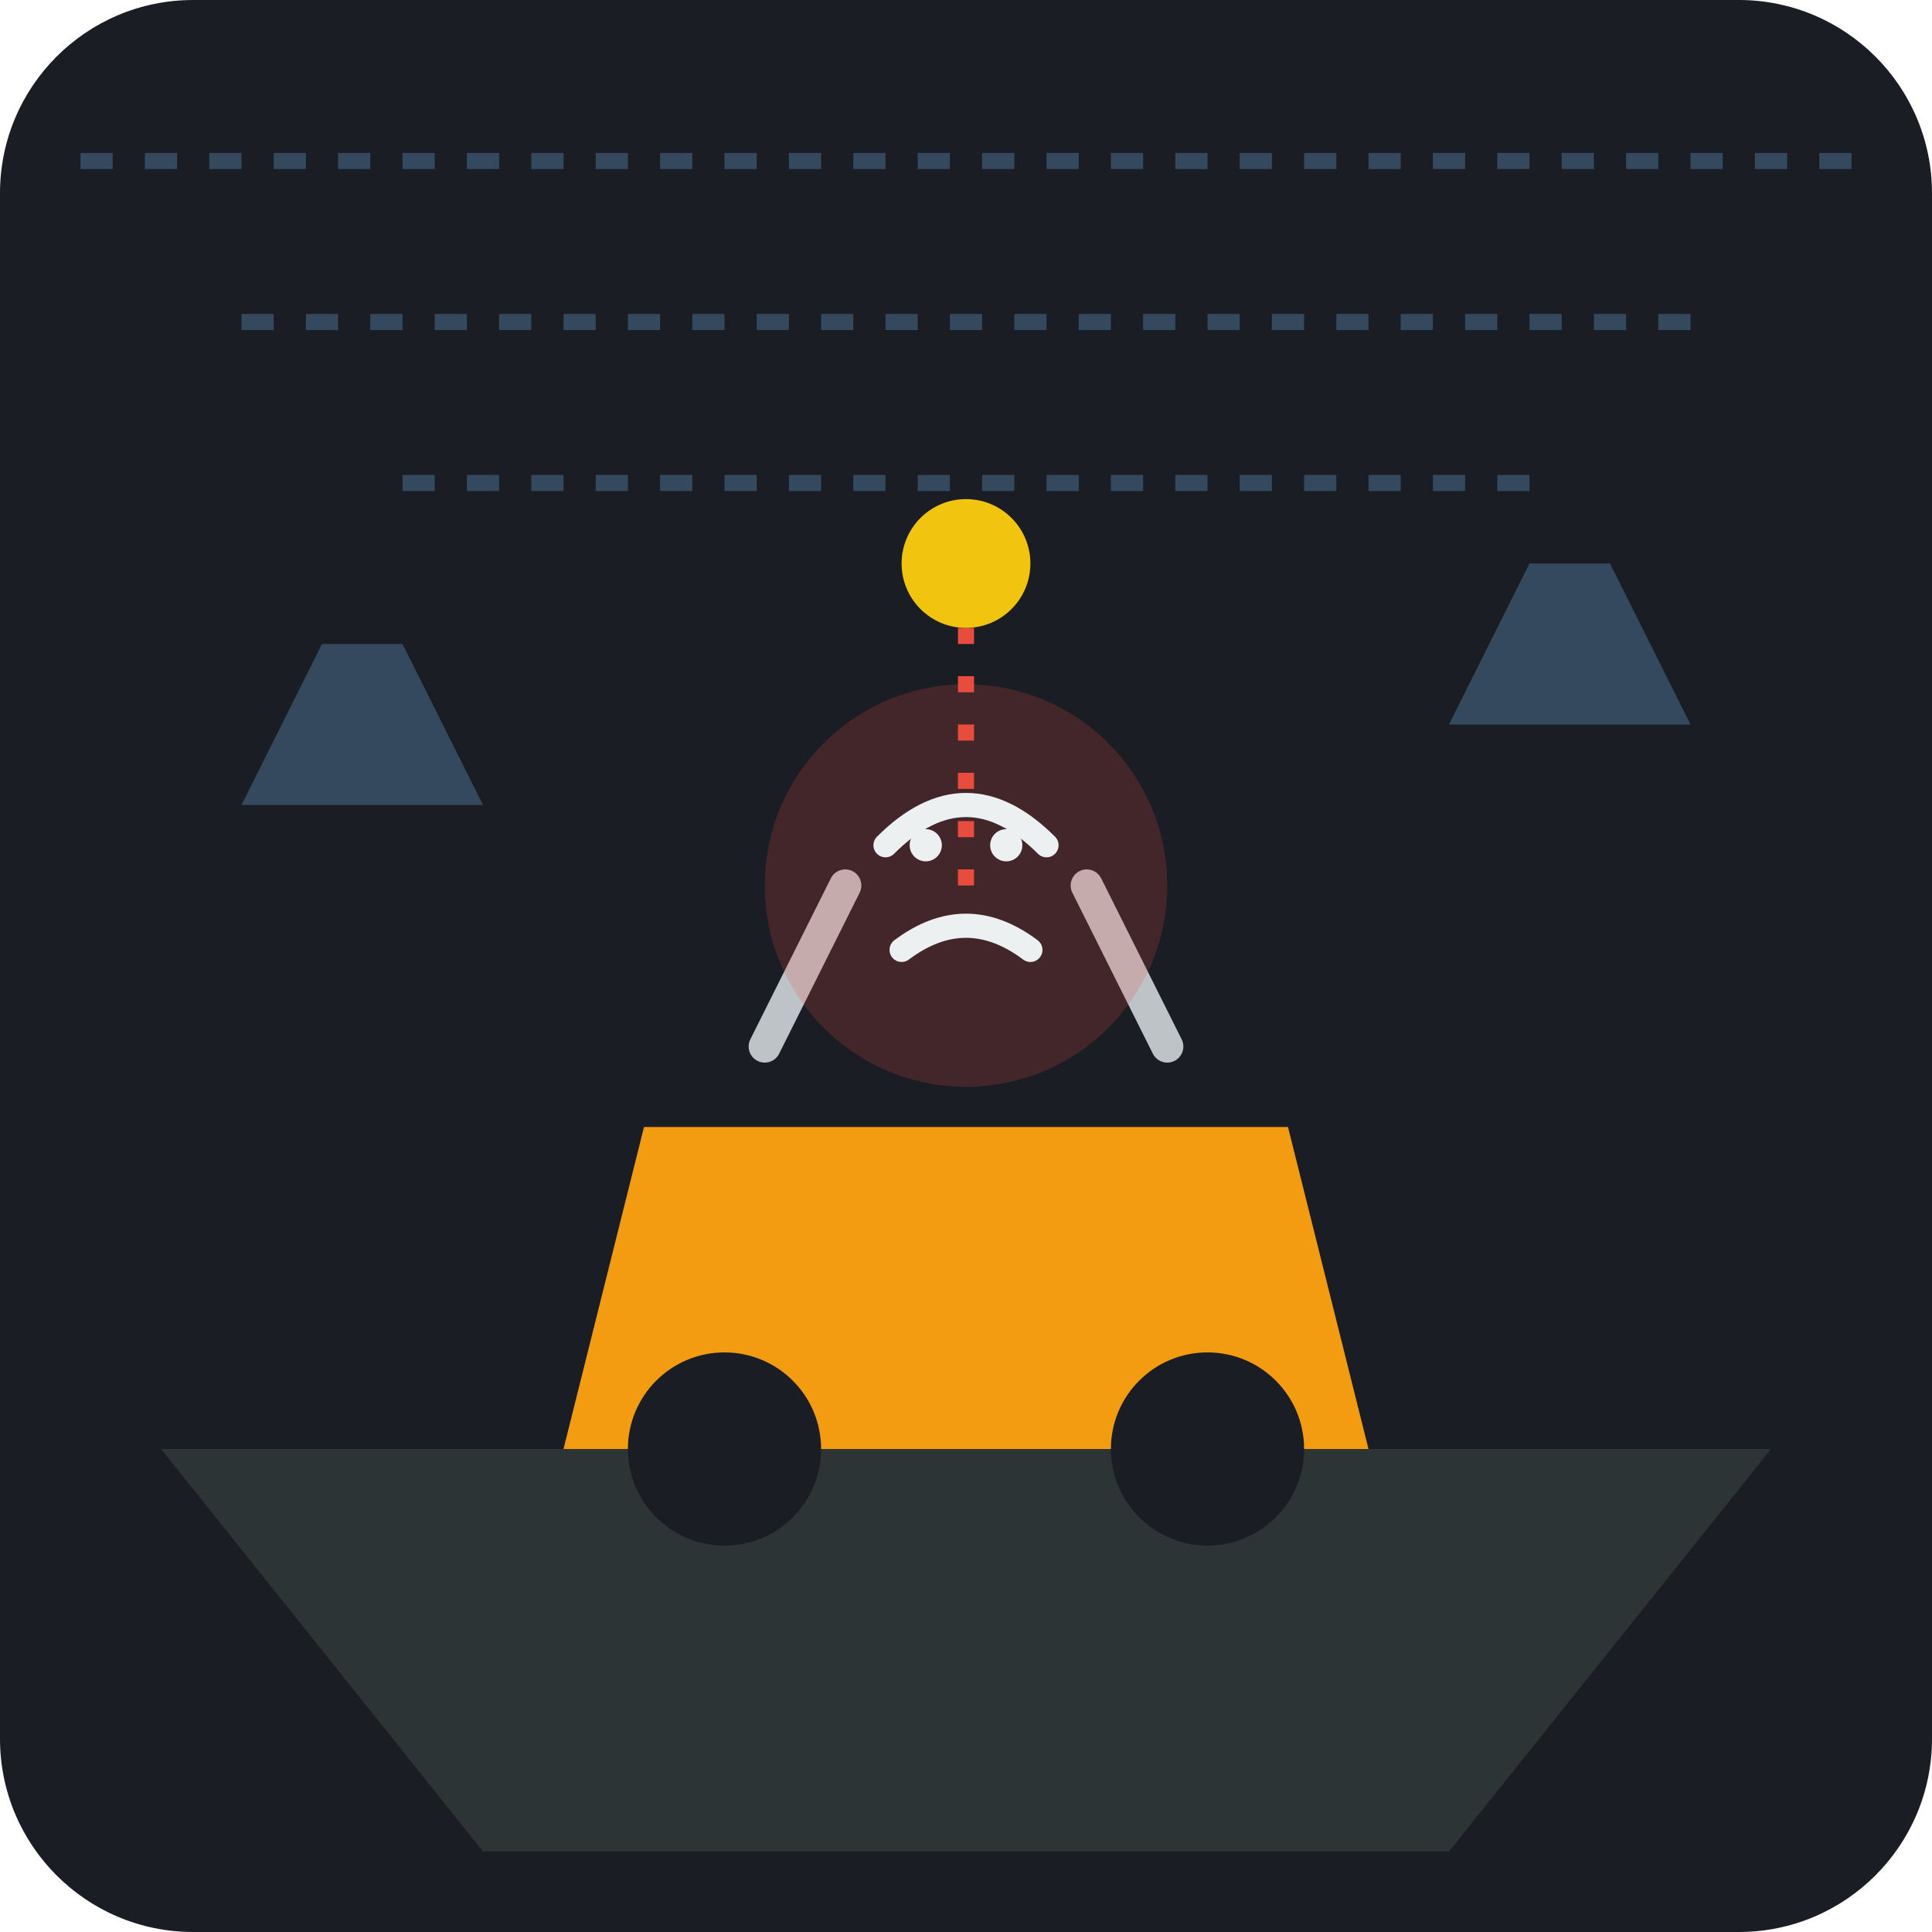
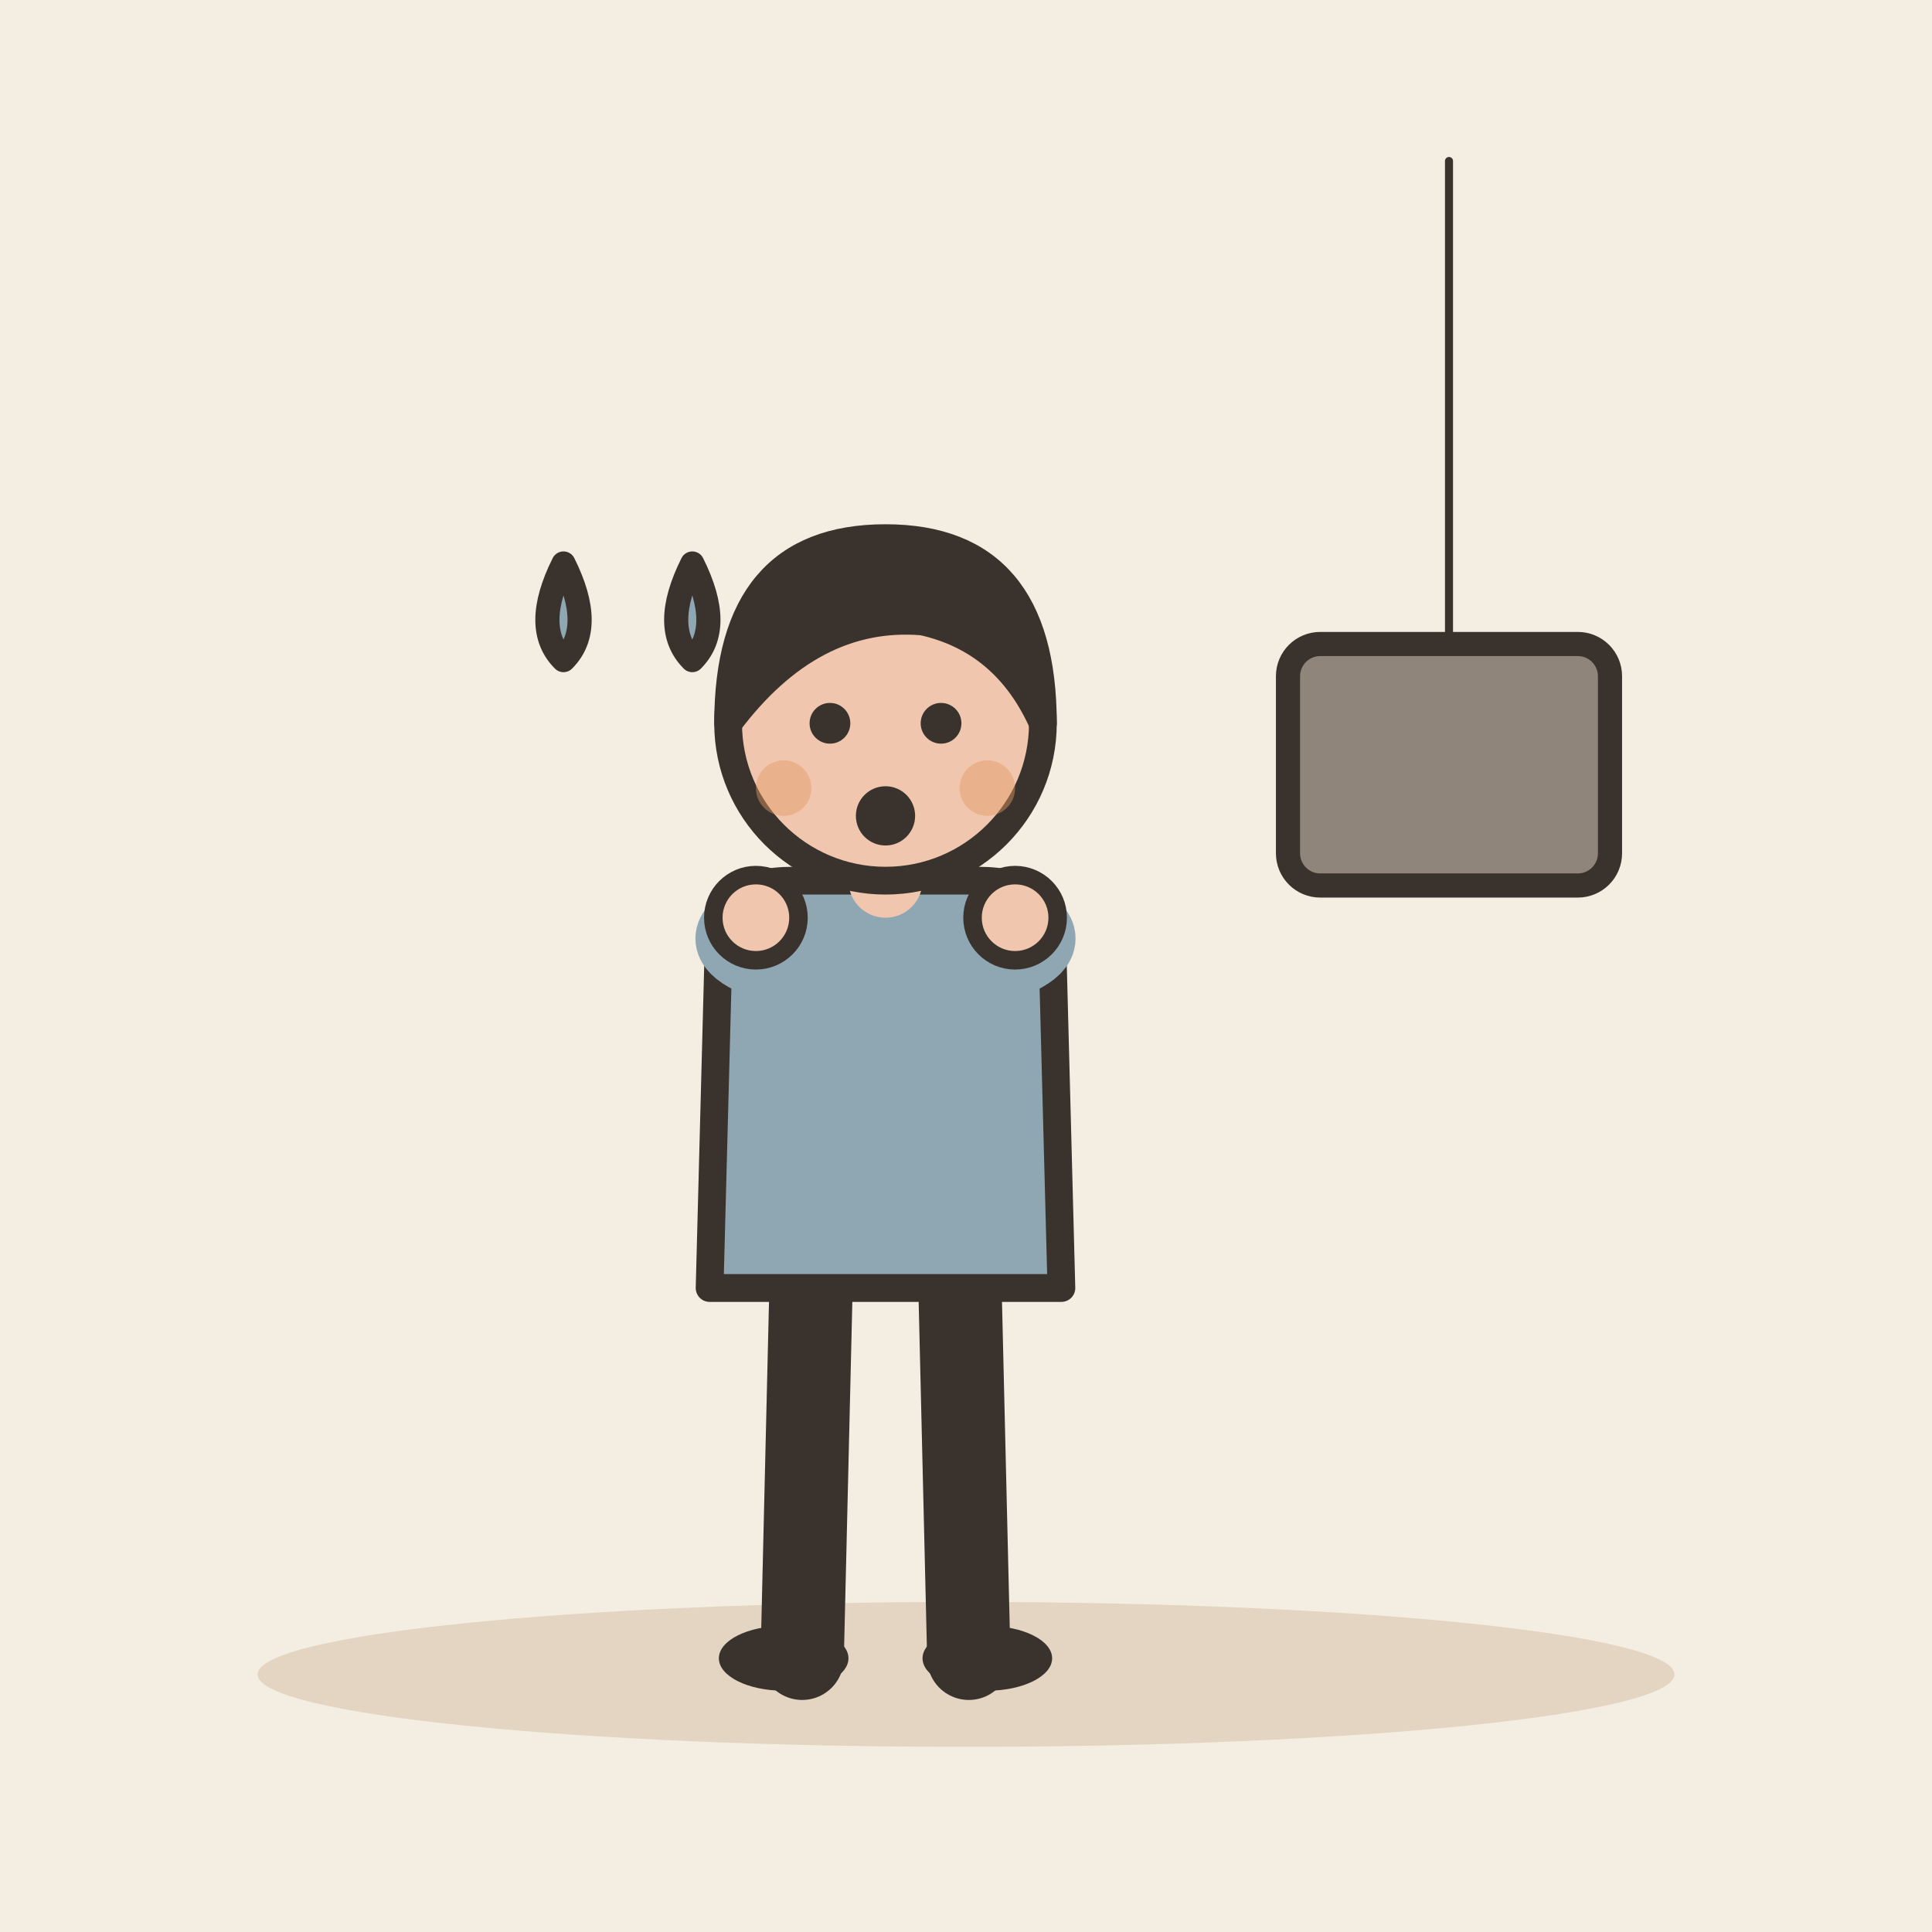
- <svg xmlns="http://www.w3.org/2000/svg" viewBox="0 0 240 240">
-   <rect width="240" height="240" rx="24" fill="#1A1D24" />
-   <path d="M20 180 L220 180 L180 230 L60 230 Z" fill="#2D3436" />
-   <path d="M70 180 L170 180 L160 140 L80 140 Z" fill="#F39C12" />
-   <circle cx="90" cy="180" r="12" fill="#1A1D24" />
-   <circle cx="150" cy="180" r="12" fill="#1A1D24" />
-   <path d="M95 130 L105 110 M145 130 L135 110" stroke="#BDC3C7" stroke-width="4" stroke-linecap="round" />
-   <g transform="translate(120, 110)">
-     <circle cx="0" cy="0" r="25" fill="#E74C3C" opacity="0.2" />
-     <path d="M-10 -5 Q0 -15 10 -5" stroke="#ECF0F1" stroke-width="3" fill="none" stroke-linecap="round" />
-     <circle cx="-5" cy="-5" r="2" fill="#ECF0F1" />
-     <circle cx="5" cy="-5" r="2" fill="#ECF0F1" />
-     <path d="M-8 8 Q0 2 8 8" stroke="#ECF0F1" stroke-width="3" fill="none" stroke-linecap="round" />
+ <svg xmlns="http://www.w3.org/2000/svg" viewBox="0 0 240 240" data-style="editorial">
+   <rect width="240" height="240" fill="#F4EDE2" />
+   <ellipse cx="120" cy="208" rx="88" ry="9" fill="#E3D5C1" />
+   <g transform="translate(110 206) scale(1.15 1.15)">
+     <path d="M-8 -42L-9 0" stroke="#3A332D" stroke-width="9" stroke-linecap="round" fill="none" />
+     <path d="M8 -42L9 0" stroke="#3A332D" stroke-width="9" stroke-linecap="round" fill="none" />
+     <ellipse cx="-11" cy="0" rx="7" ry="3.5" fill="#3A332D" />
+     <ellipse cx="11" cy="0" rx="7" ry="3.5" fill="#3A332D" />
+     <path d="M-18 -78Q-18 -84 -10 -84L10 -84Q18 -84 18 -78L19 -40L-19 -40Z" fill="#8FA7B3" stroke="#3A332D" stroke-width="3" stroke-linecap="round" stroke-linejoin="round" />
+     <path d="M-15 -76Q-18.5 -78 -14 -80" fill="none" stroke="#8FA7B3" stroke-width="8" stroke-linecap="round" stroke-linejoin="round" />
+     <circle cx="-14" cy="-80" r="4.6" fill="#F0C7AE" stroke="#3A332D" stroke-linecap="round" stroke-linejoin="round" stroke-width="2" />
+     <path d="M15 -76Q18.5 -78 14 -80" fill="none" stroke="#8FA7B3" stroke-width="8" stroke-linecap="round" stroke-linejoin="round" />
+     <circle cx="14" cy="-80" r="4.6" fill="#F0C7AE" stroke="#3A332D" stroke-linecap="round" stroke-linejoin="round" stroke-width="2" />
+     <path d="M0 -84L0 -88" stroke="#F0C7AE" stroke-width="8" stroke-linecap="round" fill="none" />
+     <circle cx="0" cy="-101" r="17" fill="#F0C7AE" stroke="#3A332D" stroke-width="3" stroke-linecap="round" stroke-linejoin="round" />
+     <path d="M-17 -101Q-17 -121 0 -121Q17 -121 17 -101Q13 -110 4 -112Q-8 -113 -17 -101Z" fill="#3A332D" stroke="#3A332D" stroke-width="3" stroke-linecap="round" stroke-linejoin="round" />
+     <circle cx="-6" cy="-101" r="2.2" fill="#3A332D" />
+     <circle cx="6" cy="-101" r="2.2" fill="#3A332D" />
+     <circle cx="0" cy="-91" r="3.2" fill="#3A332D" />
+     <circle cx="-11" cy="-94" r="3" fill="#E39A62" opacity="0.45" />
+     <circle cx="11" cy="-94" r="3" fill="#E39A62" opacity="0.45" />
  </g>
-   <path d="M30 100 L60 100 L50 80 L40 80 Z" fill="#34495E" />
-   <path d="M180 90 L210 90 L200 70 L190 70 Z" fill="#34495E" />
-   <path d="M10 20 L230 20 M30 40 L210 40 M50 60 L190 60" stroke="#34495E" stroke-width="2" stroke-dasharray="4 4" />
-   <path d="M120 110 L120 70" stroke="#E74C3C" stroke-width="2" stroke-dasharray="2 4" />
-   <circle cx="120" cy="70" r="8" fill="#F1C40F" />
+   <path d="M180 20L180 80" stroke="#3A332D" stroke-width="1" stroke-linecap="round" fill="none" />
+   <rect x="160" y="80" width="40" height="30" rx="4" fill="#8F857A" stroke="#3A332D" stroke-width="3" stroke-linecap="round" stroke-linejoin="round" />
+   <path d="M70 70q-4 8 0 12q4 -4 0 -12Z" fill="#8FA7B3" stroke="#3A332D" stroke-width="3" stroke-linecap="round" stroke-linejoin="round" />
+   <path d="M86 70q-4 8 0 12q4 -4 0 -12Z" fill="#8FA7B3" stroke="#3A332D" stroke-width="3" stroke-linecap="round" stroke-linejoin="round" />
</svg>
